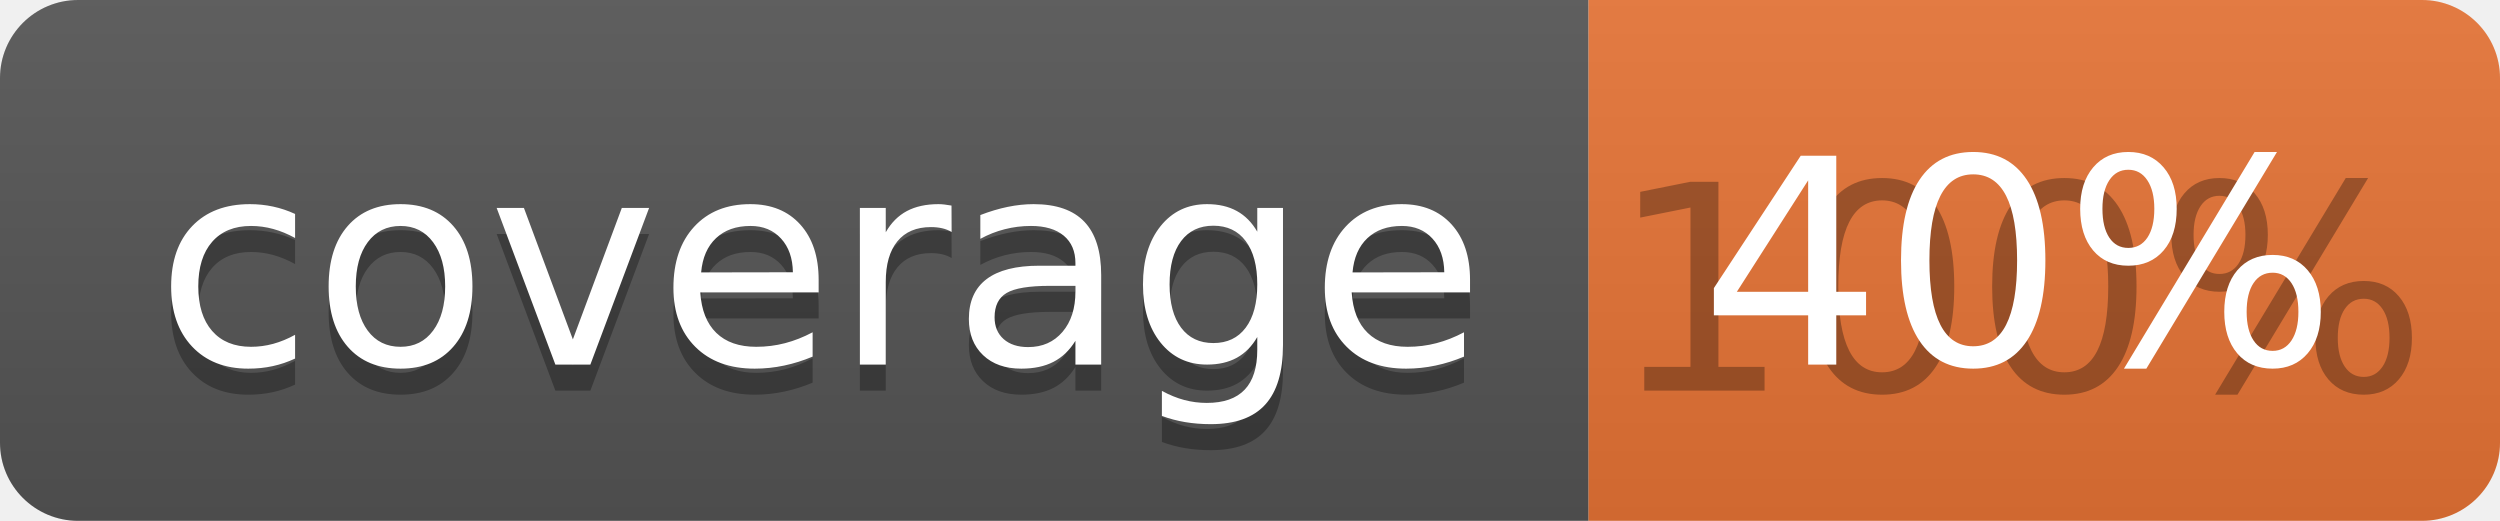
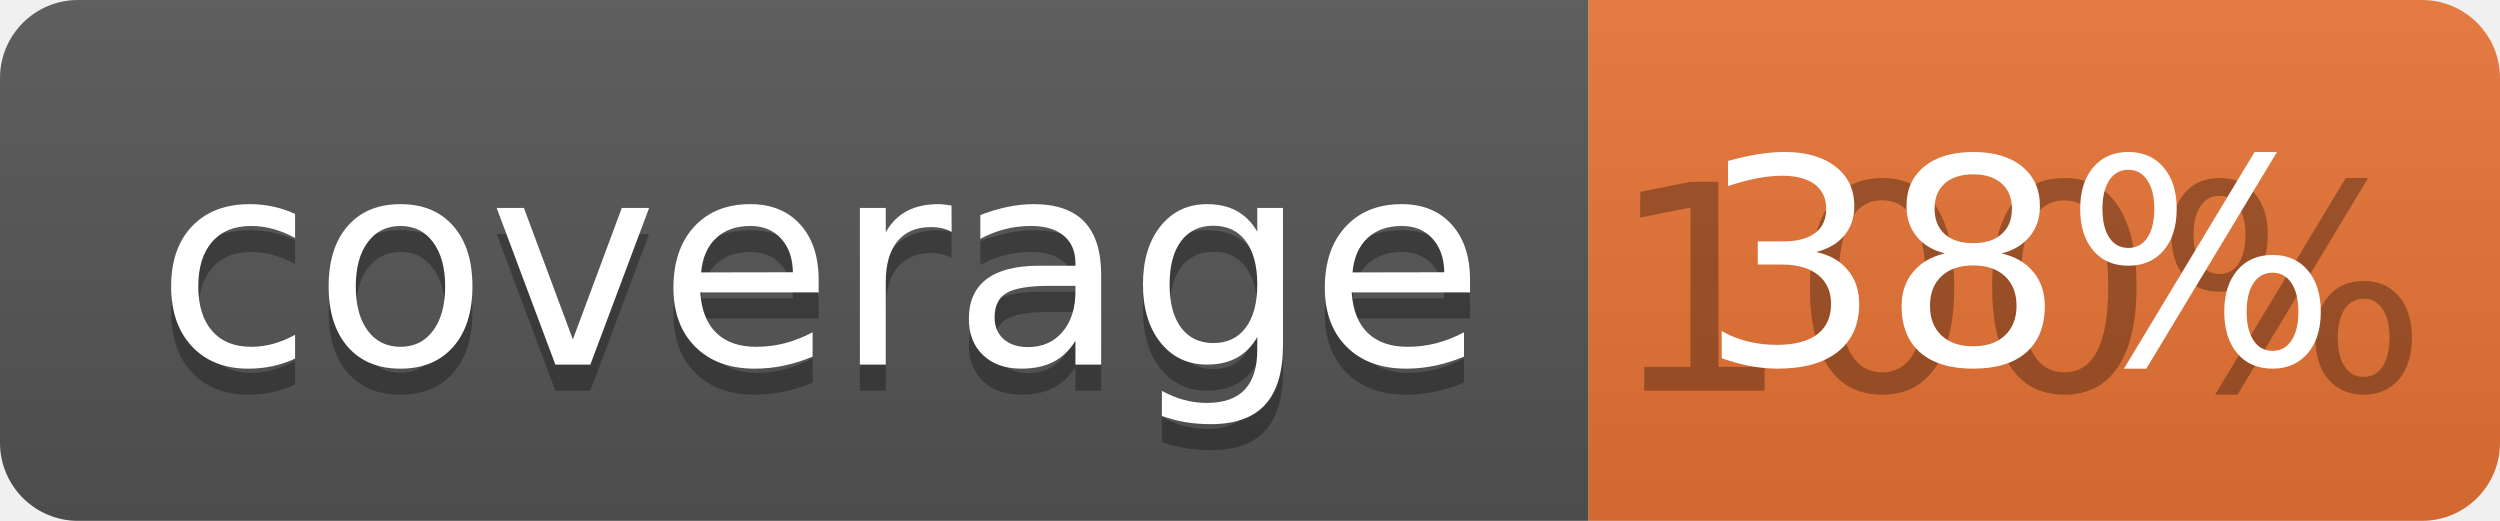
<svg xmlns="http://www.w3.org/2000/svg" width="96" height="20">
  <linearGradient id="b" x2="0" y2="100%">
    <stop offset="0" stop-color="#bbb" stop-opacity=".1" />
    <stop offset="1" stop-opacity=".1" />
  </linearGradient>
  <clipPath id="a">
    <rect width="96" height="20" rx="3" fill="#fff" />
  </clipPath>
  <g clip-path="url(#a)">
    <path fill="#555" d="M0 0h61v20H0z" />
    <path fill="#E87435" d="M61 0h35v20H61z" />
    <path fill="url(#b)" d="M0 0h96v20H0z" />
  </g>
  <g fill="#fff" text-anchor="middle" font-family="DejaVu Sans,Verdana,Geneva,sans-serif" font-size="110">
    <text x="315" y="150" fill="#010101" fill-opacity=".3" transform="scale(.1)" textLength="510">coverage</text>
    <text x="315" y="140" transform="scale(.1)" textLength="510">coverage</text>
    <text x="775" y="150" fill="#010101" fill-opacity=".3" transform="scale(.1)" textLength="250">100%</text>
-     <text x="775" y="140" transform="scale(.1)" textLength="250">40%</text>
+     <text x="775" y="140" transform="scale(.1)" textLength="250">38%</text>
  </g>
</svg>
